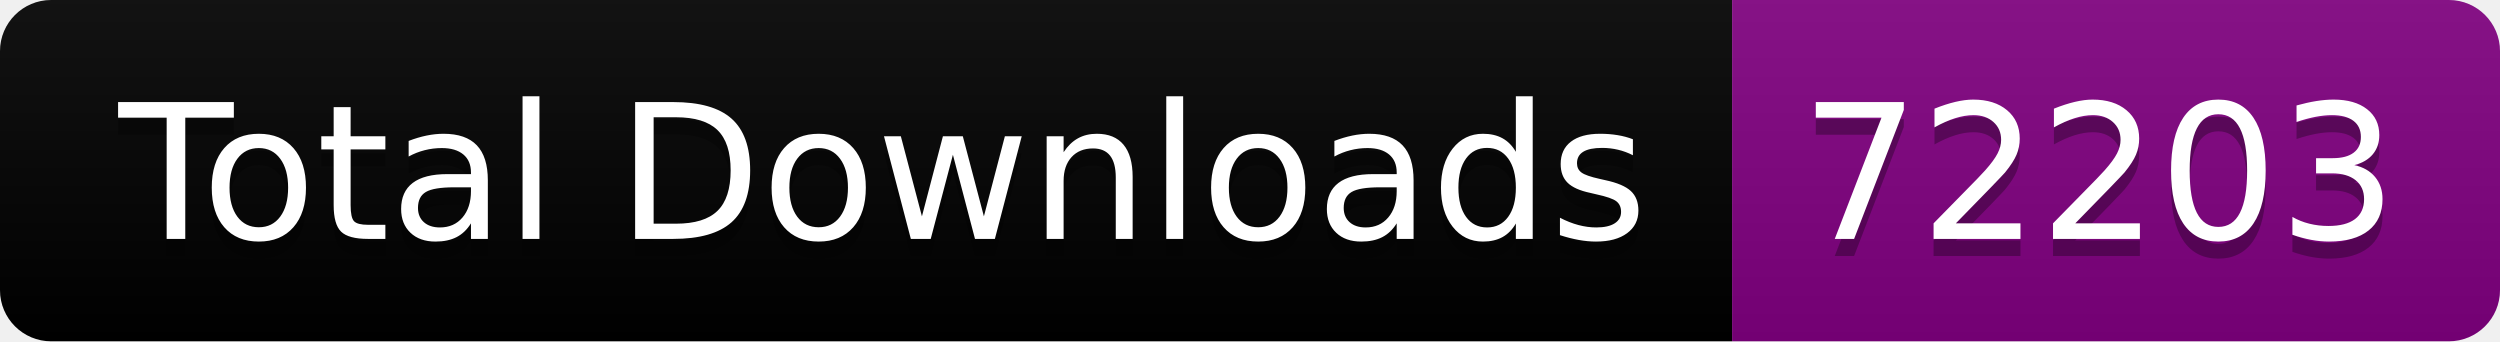
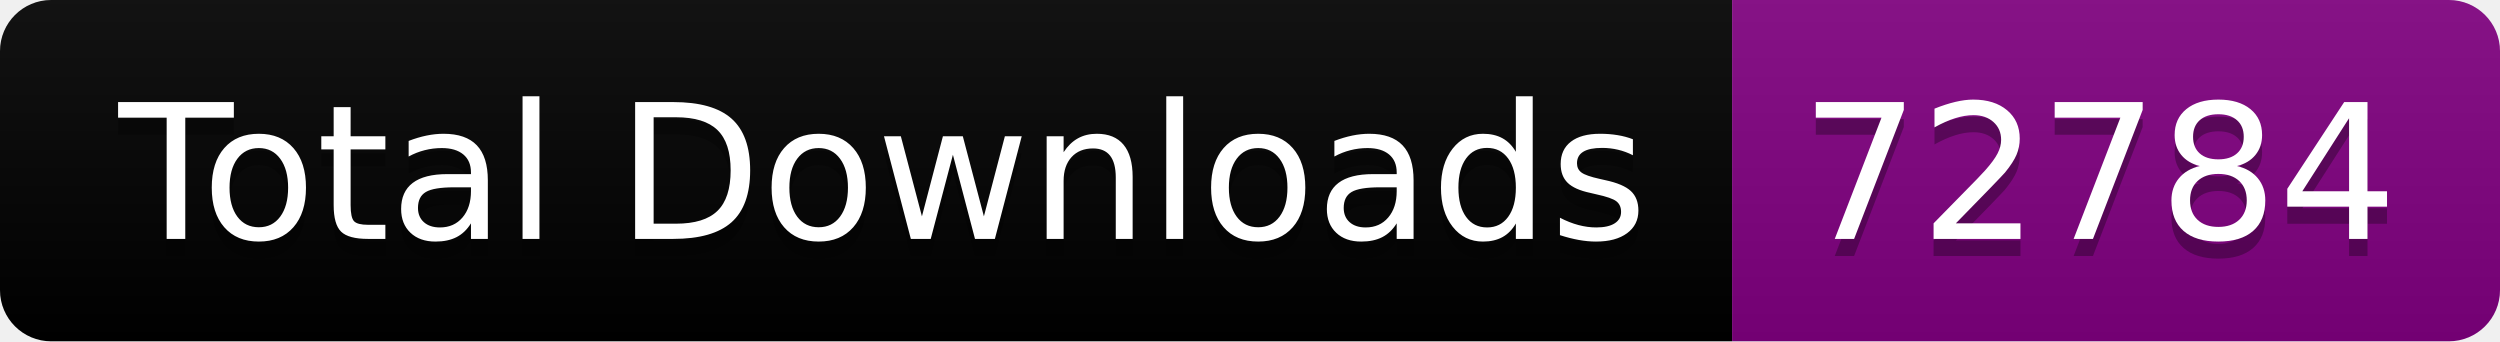
<svg xmlns="http://www.w3.org/2000/svg" width="146.5" height="20">
  <linearGradient id="smooth" x2="0" y2="100%">
    <stop offset="0" stop-color="#bbb" stop-opacity=".1" />
    <stop offset="1" stop-opacity=".1" />
  </linearGradient>
  <clipPath id="round">
    <rect width="146.5" height="20" rx="3" fill="#fff" />
  </clipPath>
  <g clip-path="url(#round)">
    <rect width="101.5" height="20" fill="black" />
    <rect x="101.5" width="45.0" height="20" fill="purple" />
    <rect width="146.5" height="20" fill="url(#smooth)" />
  </g>
  <g fill="#fff" text-anchor="middle" font-family="DejaVu Sans,Verdana,Geneva,sans-serif" font-size="110">
    <text x="517.5" y="150" fill="#010101" fill-opacity=".3" transform="scale(0.1)" textLength="915.0" lengthAdjust="spacing">Total Downloads</text>
    <text x="517.5" y="140" transform="scale(0.1)" textLength="915.0" lengthAdjust="spacing">Total Downloads</text>
-     <text x="1230.0" y="150" fill="#010101" fill-opacity=".3" transform="scale(0.1)" textLength="350.0" lengthAdjust="spacing">72203</text>
-     <text x="1230.0" y="140" transform="scale(0.1)" textLength="350.0" lengthAdjust="spacing">72203</text>
+     <text x="1230.0" y="150" fill="#010101" fill-opacity=".3" transform="scale(0.1)" textLength="350.0" lengthAdjust="spacing">72784</text>
+     <text x="1230.0" y="140" transform="scale(0.1)" textLength="350.0" lengthAdjust="spacing">72784</text>
  </g>
</svg>
